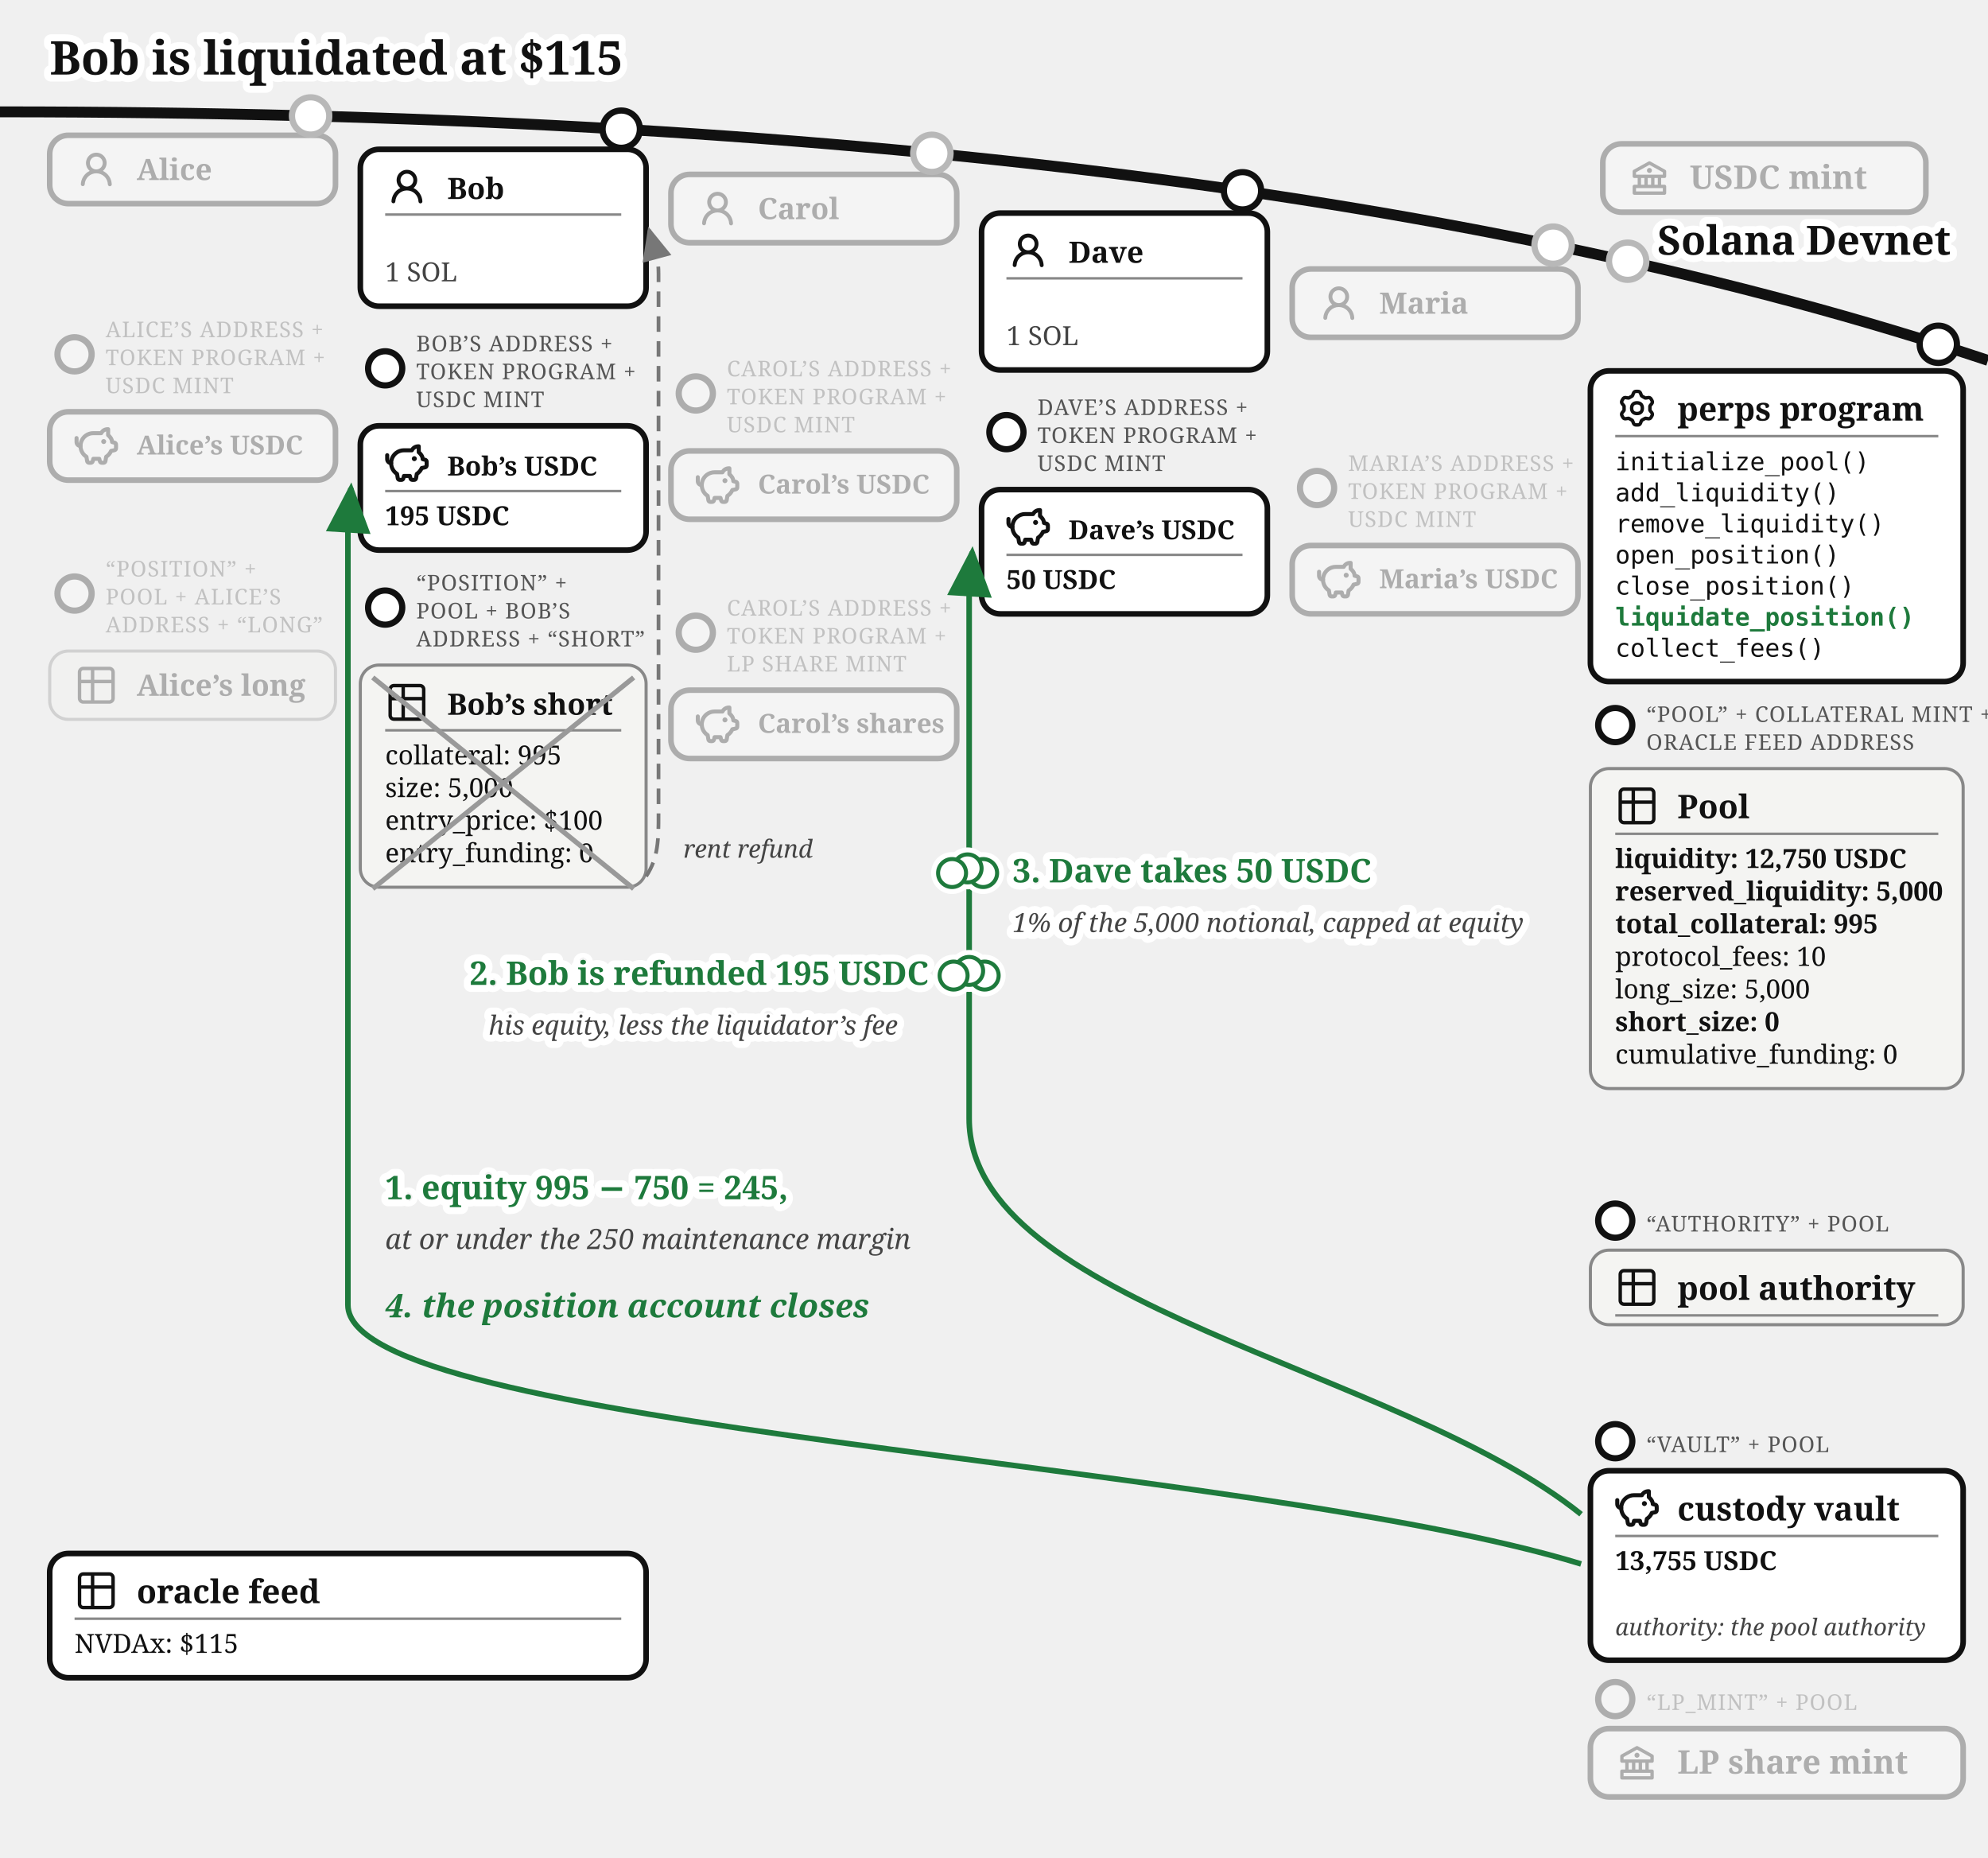
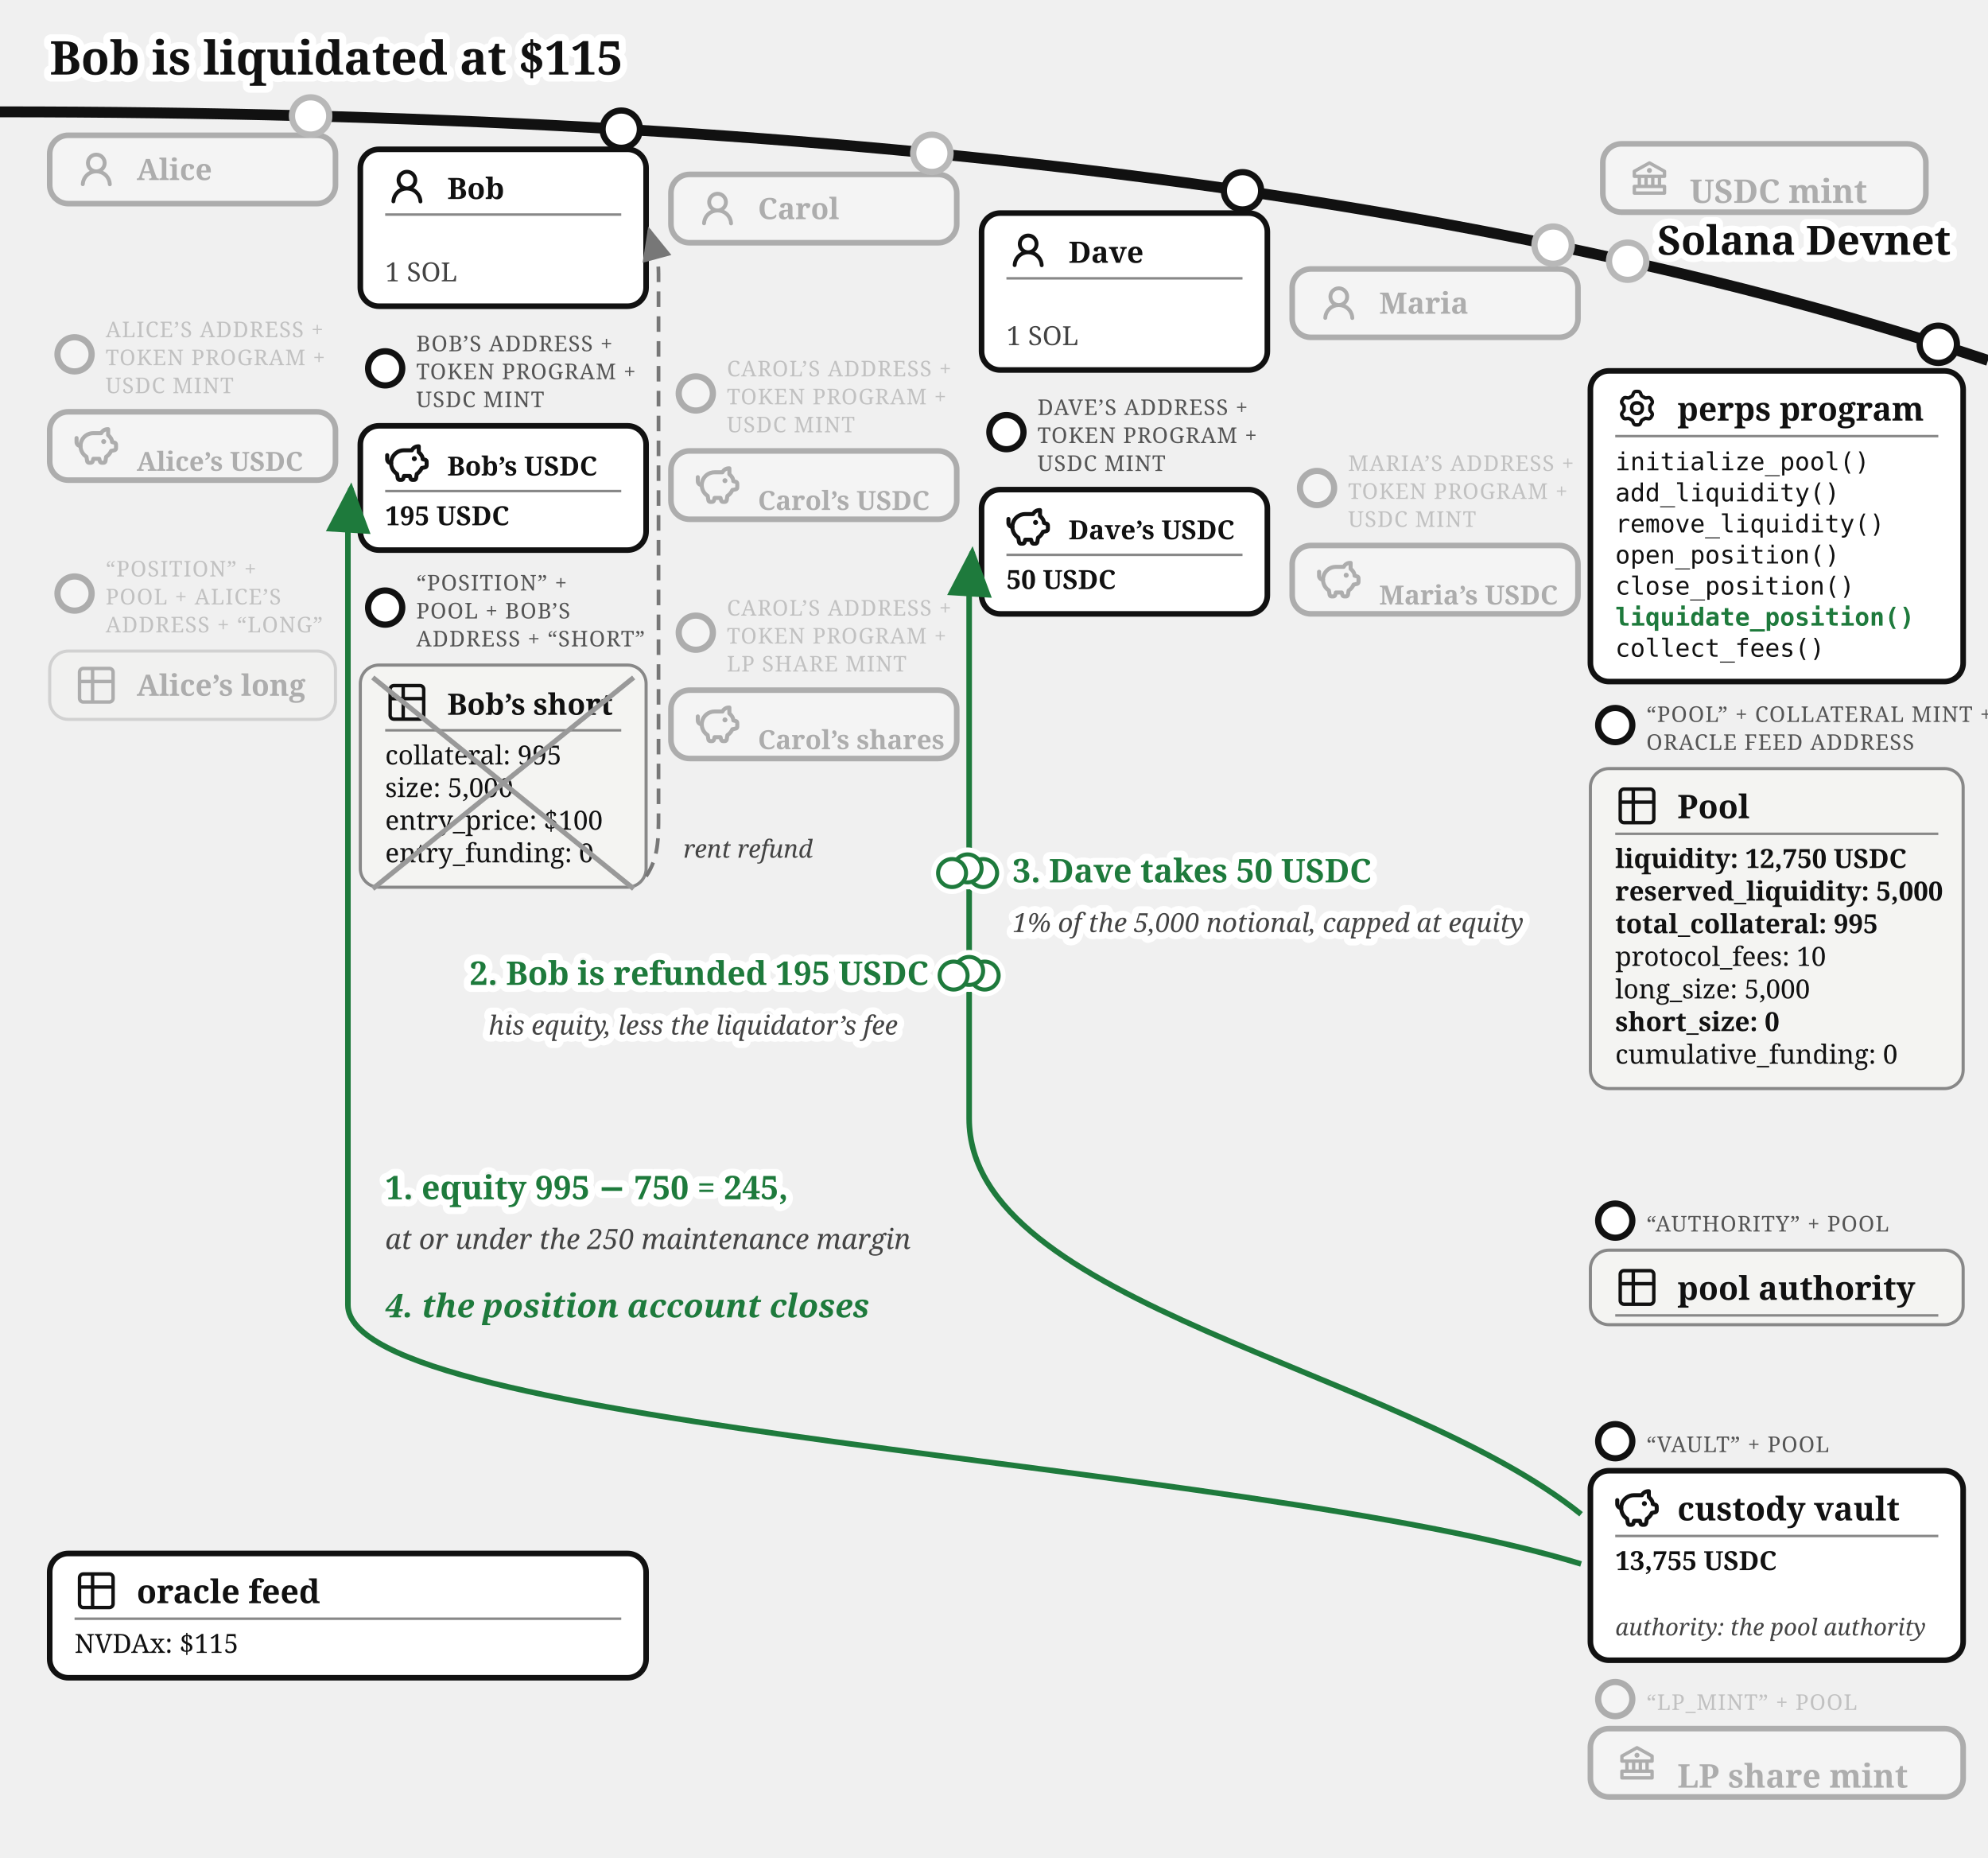
<svg xmlns="http://www.w3.org/2000/svg" viewBox="0 0 640 598" font-family="Gelasio, Georgia, serif" fill="#111">
  <text stroke="#fff" stroke-width="4.5" paint-order="stroke" stroke-linejoin="round" x="16" y="24" font-size="15" font-weight="bold">Bob is liquidated at $115</text>
  <defs>
    <marker id="perps-liq-arr" markerWidth="9" markerHeight="8" refX="8" refY="4" orient="auto">
      <path d="M0,0 L9,4 L0,8 z" fill="#1e7a3c" />
    </marker>
    <marker id="perps-liq-arr-grey" markerWidth="9" markerHeight="8" refX="8" refY="4" orient="auto">
      <path d="M0,0 L9,4 L0,8 z" fill="#777" />
    </marker>
  </defs>
  <path d="M 0,36 Q 400,36 640,116" fill="none" stroke="#111" stroke-width="3.5" />
  <text stroke="#fff" stroke-width="4.5" paint-order="stroke" stroke-linejoin="round" x="628" y="82" font-size="13" fill="#111" font-weight="bold" text-anchor="end">Solana Devnet</text>
  <circle cx="524" cy="84.073" r="7" fill="#fff" />
  <g opacity="0.3">
    <circle cx="524" cy="84.073" r="6" fill="#fff" stroke="#111" stroke-width="2" />
    <rect x="516" y="46.299" width="104" height="22" rx="6" fill="#fff" stroke="#111" stroke-width="1.8" />
    <g transform="translate(524,50.2989)">
      <g transform="translate(0.52,0.519) scale(0.54)" fill="#111">
        <path d="m21.49 7.13l-9-5a.99.99 0 0 0-.97 0l-9.01 5C2.19 7.31 2 7.64 2 8v3c0 .55.45 1 1 1h2v4H3c-.55 0-1 .45-1 1v4c0 .55.45 1 1 1h18c.55 0 1-.45 1-1v-4c0-.55-.45-1-1-1h-2v-4h2c.55 0 1-.45 1-1V8a1 1 0 0 0-.51-.87M7 12h2v4H7zm6 0v4h-2v-4zm7 6v2H4v-2zm-3-2h-2v-4h2zm3-6H4V8.59l8-4.44l8 4.44z" />
        <path d="M12 6a1.5 1.5 0 1 0 0 3a1.5 1.5 0 1 0 0-3" />
      </g>
    </g>
-     <text x="544" y="60.8" font-size="10.5" font-weight="bold">USDC mint</text>
+     <text x="544" y="65.3" font-size="10.5" font-weight="bold">USDC mint</text>
  </g>
  <circle cx="100" cy="37.317" r="7" fill="#fff" />
  <g opacity="0.3">
    <circle cx="100" cy="37.317" r="6" fill="#fff" stroke="#111" stroke-width="2" />
    <rect x="16" y="43.542" width="92" height="22" rx="6" fill="#fff" stroke="#111" stroke-width="1.8" />
    <g transform="translate(24,47.5425)">
      <g transform="translate(0.36,0.767) scale(0.8301)" fill="#111">
        <path d="M10.561 8.073a6 6 0 0 1 3.432 5.142a.75.75 0 1 1-1.498.07a4.5 4.5 0 0 0-8.99 0a.75.75 0 0 1-1.498-.07a6 6 0 0 1 3.431-5.142a3.999 3.999 0 1 1 5.123 0M10.5 5a2.5 2.5 0 1 0-5 0a2.5 2.5 0 0 0 5 0" />
      </g>
    </g>
    <text x="44" y="57.943" font-size="9.5" font-weight="bold">Alice</text>
  </g>
  <g opacity="0.3">
    <circle cx="24" cy="114.042" r="5.5" fill="#fff" stroke="#111" stroke-width="2" />
    <text x="34" y="108.542" font-size="7" letter-spacing="0.3" fill="#555">ALICE’S ADDRESS +</text>
    <text x="34" y="117.542" font-size="7" letter-spacing="0.3" fill="#555">TOKEN PROGRAM +</text>
    <text x="34" y="126.542" font-size="7" letter-spacing="0.3" fill="#555">USDC MINT</text>
    <rect x="16" y="132.542" width="92" height="22" rx="6" fill="#fff" stroke="#111" stroke-width="1.8" />
    <g transform="translate(24,136.542)">
      <g transform="translate(-0.624,-0.624) scale(0.6353)" fill="none" stroke="#111" stroke-linecap="round" stroke-linejoin="round" stroke-width="2.047">
        <path d="M14.5 5.5h-4A6.5 6.5 0 0 0 7 17.478l.288 1.738c.07.423.105.635.202.798a1 1 0 0 0 .49.416c.178.07.392.07.822.07c.397 0 .596 0 .764-.062a1 1 0 0 0 .479-.374c.1-.148.15-.34.246-.727l.209-.837h3l.21.837c.096.386.144.58.245.727a1 1 0 0 0 .479.374c.168.062.367.062.764.062c.43 0 .644 0 .821-.07a1 1 0 0 0 .49-.416c.098-.163.133-.375.203-.798L17 17.478a6.5 6.5 0 0 0 2.502-2.978l.89-.178c.77-.154 1.155-.231 1.381-.508c.227-.276.227-.669.227-1.453v-.3c0-.75 0-1.124-.212-1.396c-.212-.27-.575-.362-1.303-.544L20 10c0-1.5-1.167-2.833-2-3.5v-3h-.264c-1.37 0-2.623.774-3.236 2" />
        <path d="M15.875 9.75h-.125m.25 0a.25.25 0 1 1-.5 0a.25.25 0 0 1 .5 0M2 8v2a2 2 0 0 0 2 2" />
      </g>
    </g>
-     <text x="44" y="146.29" font-size="8.5" font-weight="bold">Alice’s USDC</text>
+     <text x="44" y="151.54" font-size="8.5" font-weight="bold">Alice’s USDC</text>
  </g>
  <g opacity="0.3">
    <circle cx="24" cy="191.042" r="5.5" fill="#fff" stroke="#111" stroke-width="2" />
    <text x="34" y="185.542" font-size="7" letter-spacing="0.3" fill="#555">“POSITION” +</text>
    <text x="34" y="194.542" font-size="7" letter-spacing="0.3" fill="#555">POOL + ALICE’S</text>
    <text x="34" y="203.542" font-size="7" letter-spacing="0.3" fill="#555">ADDRESS + “LONG”</text>
    <rect x="16" y="209.542" width="92" height="22" rx="6" fill="#f4f4f2" stroke="#888" />
    <g transform="translate(24,213.542)">
      <g transform="translate(-0.195,-0.195) scale(0.6)" fill="none" stroke="#111" stroke-linecap="round" stroke-linejoin="round" stroke-width="1.843">
        <path d="M3 5a2 2 0 0 1 2-2h14a2 2 0 0 1 2 2v14a2 2 0 0 1-2 2H5a2 2 0 0 1-2-2zm0 5h18M10 3v18" />
      </g>
    </g>
    <text x="44" y="223.942" font-size="9.5" font-weight="bold">Alice’s long</text>
  </g>
  <g>
    <circle cx="200" cy="41.573" r="6" fill="#fff" stroke="#111" stroke-width="2" />
    <rect x="116" y="48.056" width="92" height="50.5" rx="6" fill="#fff" stroke="#111" stroke-width="1.8" />
    <g transform="translate(124,53.0562)">
      <g transform="translate(0.36,0.767) scale(0.8301)" fill="#111">
        <path d="M10.561 8.073a6 6 0 0 1 3.432 5.142a.75.75 0 1 1-1.498.07a4.5 4.5 0 0 0-8.99 0a.75.75 0 0 1-1.498-.07a6 6 0 0 1 3.431-5.142a3.999 3.999 0 1 1 5.123 0M10.5 5a2.5 2.5 0 1 0-5 0a2.5 2.5 0 0 0 5 0" />
      </g>
    </g>
    <text x="144" y="64.056" font-size="9.5" font-weight="bold">Bob</text>
    <line x1="124" y1="69.056" x2="200" y2="69.056" stroke="#888" stroke-width="0.8" />
    <text x="124" y="90.556" font-size="8.5" fill="#444">1 SOL</text>
  </g>
  <g>
    <circle cx="124" cy="118.556" r="5.5" fill="#fff" stroke="#111" stroke-width="2" />
    <text x="134" y="113.056" font-size="7" letter-spacing="0.3" fill="#555">BOB’S ADDRESS +</text>
    <text x="134" y="122.056" font-size="7" letter-spacing="0.3" fill="#555">TOKEN PROGRAM +</text>
    <text x="134" y="131.056" font-size="7" letter-spacing="0.3" fill="#555">USDC MINT</text>
    <rect x="116" y="137.056" width="92" height="40" rx="6" fill="#fff" stroke="#111" stroke-width="1.8" />
    <g transform="translate(124,142.056)">
      <g transform="translate(-0.624,-0.624) scale(0.6353)" fill="none" stroke="#111" stroke-linecap="round" stroke-linejoin="round" stroke-width="2.047">
        <path d="M14.5 5.5h-4A6.5 6.5 0 0 0 7 17.478l.288 1.738c.07.423.105.635.202.798a1 1 0 0 0 .49.416c.178.07.392.07.822.07c.397 0 .596 0 .764-.062a1 1 0 0 0 .479-.374c.1-.148.15-.34.246-.727l.209-.837h3l.21.837c.096.386.144.58.245.727a1 1 0 0 0 .479.374c.168.062.367.062.764.062c.43 0 .644 0 .821-.07a1 1 0 0 0 .49-.416c.098-.163.133-.375.203-.798L17 17.478a6.5 6.5 0 0 0 2.502-2.978l.89-.178c.77-.154 1.155-.231 1.381-.508c.227-.276.227-.669.227-1.453v-.3c0-.75 0-1.124-.212-1.396c-.212-.27-.575-.362-1.303-.544L20 10c0-1.5-1.167-2.833-2-3.5v-3h-.264c-1.37 0-2.623.774-3.236 2" />
        <path d="M15.875 9.75h-.125m.25 0a.25.25 0 1 1-.5 0a.25.25 0 0 1 .5 0M2 8v2a2 2 0 0 0 2 2" />
      </g>
    </g>
    <text x="144" y="153.056" font-size="8.5" font-weight="bold">Bob’s USDC</text>
    <line x1="124" y1="158.056" x2="200" y2="158.056" stroke="#888" stroke-width="0.8" />
    <text x="124" y="169.056" font-size="8.5" font-weight="bold">195 USDC</text>
  </g>
  <g>
    <circle cx="124" cy="195.556" r="5.5" fill="#fff" stroke="#111" stroke-width="2" />
    <text x="134" y="190.056" font-size="7" letter-spacing="0.3" fill="#555">“POSITION” +</text>
    <text x="134" y="199.056" font-size="7" letter-spacing="0.3" fill="#555">POOL + BOB’S</text>
    <text x="134" y="208.056" font-size="7" letter-spacing="0.3" fill="#555">ADDRESS + “SHORT”</text>
    <rect x="116" y="214.056" width="92" height="71.5" rx="6" fill="#f4f4f2" stroke="#888" />
    <g transform="translate(124,219.056)">
      <g transform="translate(-0.195,-0.195) scale(0.6)" fill="none" stroke="#111" stroke-linecap="round" stroke-linejoin="round" stroke-width="1.843">
        <path d="M3 5a2 2 0 0 1 2-2h14a2 2 0 0 1 2 2v14a2 2 0 0 1-2 2H5a2 2 0 0 1-2-2zm0 5h18M10 3v18" />
      </g>
    </g>
    <text x="144" y="230.056" font-size="9.5" font-weight="bold">Bob’s short</text>
    <line x1="124" y1="235.056" x2="200" y2="235.056" stroke="#888" stroke-width="0.8" />
    <text x="124" y="246.056" font-size="8.5">collateral: 995</text>
    <text x="124" y="256.556" font-size="8.5">size: 5,000</text>
    <text x="124" y="267.056" font-size="8.5">entry_price: $100</text>
    <text x="124" y="277.556" font-size="8.5">entry_funding: 0</text>
    <line x1="120" y1="218.056" x2="204" y2="286.056" stroke="#999" stroke-width="1.6" />
    <line x1="120" y1="286.056" x2="204" y2="218.056" stroke="#999" stroke-width="1.6" />
  </g>
  <circle cx="300" cy="49.34" r="7" fill="#fff" />
  <g opacity="0.3">
    <circle cx="300" cy="49.34" r="6" fill="#fff" stroke="#111" stroke-width="2" />
    <rect x="216" y="56.135" width="92" height="22" rx="6" fill="#fff" stroke="#111" stroke-width="1.8" />
    <g transform="translate(224,60.1346)">
      <g transform="translate(0.36,0.767) scale(0.8301)" fill="#111">
        <path d="M10.561 8.073a6 6 0 0 1 3.432 5.142a.75.75 0 1 1-1.498.07a4.5 4.5 0 0 0-8.99 0a.75.75 0 0 1-1.498-.07a6 6 0 0 1 3.431-5.142a3.999 3.999 0 1 1 5.123 0M10.5 5a2.5 2.5 0 1 0-5 0a2.5 2.5 0 0 0 5 0" />
      </g>
    </g>
    <text x="244" y="70.535" font-size="9.5" font-weight="bold">Carol</text>
  </g>
  <g opacity="0.3">
    <circle cx="224" cy="126.635" r="5.5" fill="#fff" stroke="#111" stroke-width="2" />
    <text x="234" y="121.135" font-size="7" letter-spacing="0.3" fill="#555">CAROL’S ADDRESS +</text>
    <text x="234" y="130.135" font-size="7" letter-spacing="0.3" fill="#555">TOKEN PROGRAM +</text>
    <text x="234" y="139.135" font-size="7" letter-spacing="0.3" fill="#555">USDC MINT</text>
    <rect x="216" y="145.135" width="92" height="22" rx="6" fill="#fff" stroke="#111" stroke-width="1.8" />
    <g transform="translate(224,149.135)">
      <g transform="translate(-0.624,-0.624) scale(0.6353)" fill="none" stroke="#111" stroke-linecap="round" stroke-linejoin="round" stroke-width="2.047">
        <path d="M14.5 5.5h-4A6.5 6.5 0 0 0 7 17.478l.288 1.738c.07.423.105.635.202.798a1 1 0 0 0 .49.416c.178.07.392.07.822.07c.397 0 .596 0 .764-.062a1 1 0 0 0 .479-.374c.1-.148.15-.34.246-.727l.209-.837h3l.21.837c.096.386.144.58.245.727a1 1 0 0 0 .479.374c.168.062.367.062.764.062c.43 0 .644 0 .821-.07a1 1 0 0 0 .49-.416c.098-.163.133-.375.203-.798L17 17.478a6.5 6.5 0 0 0 2.502-2.978l.89-.178c.77-.154 1.155-.231 1.381-.508c.227-.276.227-.669.227-1.453v-.3c0-.75 0-1.124-.212-1.396c-.212-.27-.575-.362-1.303-.544L20 10c0-1.5-1.167-2.833-2-3.5v-3h-.264c-1.37 0-2.623.774-3.236 2" />
        <path d="M15.875 9.75h-.125m.25 0a.25.25 0 1 1-.5 0a.25.25 0 0 1 .5 0M2 8v2a2 2 0 0 0 2 2" />
      </g>
    </g>
-     <text x="244" y="158.88" font-size="8.5" font-weight="bold">Carol’s USDC</text>
+     <text x="244" y="164.13" font-size="8.5" font-weight="bold">Carol’s USDC</text>
  </g>
  <g opacity="0.3">
    <circle cx="224" cy="203.635" r="5.5" fill="#fff" stroke="#111" stroke-width="2" />
    <text x="234" y="198.135" font-size="7" letter-spacing="0.3" fill="#555">CAROL’S ADDRESS +</text>
    <text x="234" y="207.135" font-size="7" letter-spacing="0.3" fill="#555">TOKEN PROGRAM +</text>
    <text x="234" y="216.135" font-size="7" letter-spacing="0.3" fill="#555">LP SHARE MINT</text>
    <rect x="216" y="222.135" width="92" height="22" rx="6" fill="#fff" stroke="#111" stroke-width="1.8" />
    <g transform="translate(224,226.135)">
      <g transform="translate(-0.624,-0.624) scale(0.6353)" fill="none" stroke="#111" stroke-linecap="round" stroke-linejoin="round" stroke-width="2.047">
        <path d="M14.5 5.5h-4A6.5 6.5 0 0 0 7 17.478l.288 1.738c.07.423.105.635.202.798a1 1 0 0 0 .49.416c.178.07.392.07.822.07c.397 0 .596 0 .764-.062a1 1 0 0 0 .479-.374c.1-.148.15-.34.246-.727l.209-.837h3l.21.837c.096.386.144.58.245.727a1 1 0 0 0 .479.374c.168.062.367.062.764.062c.43 0 .644 0 .821-.07a1 1 0 0 0 .49-.416c.098-.163.133-.375.203-.798L17 17.478a6.5 6.5 0 0 0 2.502-2.978l.89-.178c.77-.154 1.155-.231 1.381-.508c.227-.276.227-.669.227-1.453v-.3c0-.75 0-1.124-.212-1.396c-.212-.27-.575-.362-1.303-.544L20 10c0-1.5-1.167-2.833-2-3.5v-3h-.264c-1.37 0-2.623.774-3.236 2" />
        <path d="M15.875 9.75h-.125m.25 0a.25.25 0 1 1-.5 0a.25.25 0 0 1 .5 0M2 8v2a2 2 0 0 0 2 2" />
      </g>
    </g>
-     <text x="244" y="235.88" font-size="8.5" font-weight="bold">Carol’s shares</text>
+     <text x="244" y="241.13" font-size="8.5" font-weight="bold">Carol’s shares</text>
  </g>
  <g>
    <circle cx="400" cy="61.403" r="6" fill="#fff" stroke="#111" stroke-width="2" />
    <rect x="316" y="68.585" width="92" height="50.5" rx="6" fill="#fff" stroke="#111" stroke-width="1.8" />
    <g transform="translate(324,73.5846)">
      <g transform="translate(0.36,0.767) scale(0.8301)" fill="#111">
        <path d="M10.561 8.073a6 6 0 0 1 3.432 5.142a.75.75 0 1 1-1.498.07a4.5 4.5 0 0 0-8.99 0a.75.75 0 0 1-1.498-.07a6 6 0 0 1 3.431-5.142a3.999 3.999 0 1 1 5.123 0M10.5 5a2.5 2.5 0 1 0-5 0a2.5 2.5 0 0 0 5 0" />
      </g>
    </g>
    <text x="344" y="84.585" font-size="9.5" font-weight="bold">Dave</text>
    <line x1="324" y1="89.585" x2="400" y2="89.585" stroke="#888" stroke-width="0.8" />
    <text x="324" y="111.085" font-size="8.5" fill="#444">1 SOL</text>
  </g>
  <g>
    <circle cx="324" cy="139.085" r="5.5" fill="#fff" stroke="#111" stroke-width="2" />
    <text x="334" y="133.585" font-size="7" letter-spacing="0.3" fill="#555">DAVE’S ADDRESS +</text>
    <text x="334" y="142.585" font-size="7" letter-spacing="0.3" fill="#555">TOKEN PROGRAM +</text>
    <text x="334" y="151.585" font-size="7" letter-spacing="0.3" fill="#555">USDC MINT</text>
    <rect x="316" y="157.585" width="92" height="40" rx="6" fill="#fff" stroke="#111" stroke-width="1.8" />
    <g transform="translate(324,162.585)">
      <g transform="translate(-0.624,-0.624) scale(0.6353)" fill="none" stroke="#111" stroke-linecap="round" stroke-linejoin="round" stroke-width="2.047">
        <path d="M14.5 5.5h-4A6.5 6.5 0 0 0 7 17.478l.288 1.738c.07.423.105.635.202.798a1 1 0 0 0 .49.416c.178.07.392.07.822.07c.397 0 .596 0 .764-.062a1 1 0 0 0 .479-.374c.1-.148.15-.34.246-.727l.209-.837h3l.21.837c.096.386.144.58.245.727a1 1 0 0 0 .479.374c.168.062.367.062.764.062c.43 0 .644 0 .821-.07a1 1 0 0 0 .49-.416c.098-.163.133-.375.203-.798L17 17.478a6.5 6.5 0 0 0 2.502-2.978l.89-.178c.77-.154 1.155-.231 1.381-.508c.227-.276.227-.669.227-1.453v-.3c0-.75 0-1.124-.212-1.396c-.212-.27-.575-.362-1.303-.544L20 10c0-1.5-1.167-2.833-2-3.5v-3h-.264c-1.37 0-2.623.774-3.236 2" />
        <path d="M15.875 9.75h-.125m.25 0a.25.25 0 1 1-.5 0a.25.25 0 0 1 .5 0M2 8v2a2 2 0 0 0 2 2" />
      </g>
    </g>
    <text x="344" y="173.585" font-size="8.5" font-weight="bold">Dave’s USDC</text>
    <line x1="324" y1="178.585" x2="400" y2="178.585" stroke="#888" stroke-width="0.8" />
    <text x="324" y="189.585" font-size="8.5" font-weight="bold">50 USDC</text>
  </g>
  <circle cx="500" cy="78.893" r="7" fill="#fff" />
  <g opacity="0.3">
    <circle cx="500" cy="78.893" r="6" fill="#fff" stroke="#111" stroke-width="2" />
    <rect x="416" y="86.573" width="92" height="22" rx="6" fill="#fff" stroke="#111" stroke-width="1.8" />
    <g transform="translate(424,90.5729)">
      <g transform="translate(0.36,0.767) scale(0.8301)" fill="#111">
        <path d="M10.561 8.073a6 6 0 0 1 3.432 5.142a.75.75 0 1 1-1.498.07a4.5 4.5 0 0 0-8.99 0a.75.75 0 0 1-1.498-.07a6 6 0 0 1 3.431-5.142a3.999 3.999 0 1 1 5.123 0M10.5 5a2.5 2.5 0 1 0-5 0a2.5 2.5 0 0 0 5 0" />
      </g>
    </g>
    <text x="444" y="100.973" font-size="9.5" font-weight="bold">Maria</text>
  </g>
  <g opacity="0.3">
    <circle cx="424" cy="157.073" r="5.5" fill="#fff" stroke="#111" stroke-width="2" />
    <text x="434" y="151.573" font-size="7" letter-spacing="0.3" fill="#555">MARIA’S ADDRESS +</text>
    <text x="434" y="160.573" font-size="7" letter-spacing="0.3" fill="#555">TOKEN PROGRAM +</text>
    <text x="434" y="169.573" font-size="7" letter-spacing="0.3" fill="#555">USDC MINT</text>
    <rect x="416" y="175.573" width="92" height="22" rx="6" fill="#fff" stroke="#111" stroke-width="1.8" />
    <g transform="translate(424,179.573)">
      <g transform="translate(-0.624,-0.624) scale(0.6353)" fill="none" stroke="#111" stroke-linecap="round" stroke-linejoin="round" stroke-width="2.047">
        <path d="M14.5 5.5h-4A6.5 6.5 0 0 0 7 17.478l.288 1.738c.07.423.105.635.202.798a1 1 0 0 0 .49.416c.178.07.392.07.822.07c.397 0 .596 0 .764-.062a1 1 0 0 0 .479-.374c.1-.148.15-.34.246-.727l.209-.837h3l.21.837c.096.386.144.58.245.727a1 1 0 0 0 .479.374c.168.062.367.062.764.062c.43 0 .644 0 .821-.07a1 1 0 0 0 .49-.416c.098-.163.133-.375.203-.798L17 17.478a6.5 6.5 0 0 0 2.502-2.978l.89-.178c.77-.154 1.155-.231 1.381-.508c.227-.276.227-.669.227-1.453v-.3c0-.75 0-1.124-.212-1.396c-.212-.27-.575-.362-1.303-.544L20 10c0-1.5-1.167-2.833-2-3.5v-3h-.264c-1.37 0-2.623.774-3.236 2" />
        <path d="M15.875 9.75h-.125m.25 0a.25.25 0 1 1-.5 0a.25.25 0 0 1 .5 0M2 8v2a2 2 0 0 0 2 2" />
      </g>
    </g>
-     <text x="444" y="189.32" font-size="8.5" font-weight="bold">Maria’s USDC</text>
+     <text x="444" y="194.57" font-size="8.5" font-weight="bold">Maria’s USDC</text>
  </g>
  <g>
    <circle cx="624" cy="110.812" r="6" fill="#fff" stroke="#111" stroke-width="2" />
    <rect x="512" y="119.37" width="120" height="100" rx="6" fill="#fff" stroke="#111" stroke-width="1.8" />
    <g transform="translate(520,124.37)">
      <g transform="translate(0.951,0.952) scale(0.864)" fill="none" stroke="#111" stroke-linecap="round" stroke-linejoin="round" stroke-width="1.28">
        <path d="M11.808 7.727c0 .05.017.1.048.14l.667.84a.96.96 0 0 1 .082 1.08l-.392.676a.96.96 0 0 1-.975.47l-1.063-.16a.23.23 0 0 0-.145.027l-1.26.727a.23.23 0 0 0-.096.112l-.392 1a.96.96 0 0 1-.893.611h-.782a.96.96 0 0 1-.893-.61l-.392-1a.23.23 0 0 0-.096-.113L3.967 10.8a.23.23 0 0 0-.145-.028l-1.063.162a.96.96 0 0 1-.976-.47l-.39-.677a.96.96 0 0 1 .08-1.08l.67-.84a.22.22 0 0 0 .05-.14V6.273c0-.05-.018-.1-.05-.14l-.67-.84a.96.96 0 0 1-.08-1.08l.39-.676a.96.96 0 0 1 .976-.47l1.06.16a.23.23 0 0 0 .145-.027l1.262-.73a.23.23 0 0 0 .096-.113l.394-.996A.96.96 0 0 1 6.61.75h.784a.96.96 0 0 1 .893.61l.392.997q.028.075.096.116l1.26.727a.23.23 0 0 0 .145.028l1.062-.162a.96.96 0 0 1 .976.47l.391.677a.96.96 0 0 1-.081 1.08l-.67.84a.22.22 0 0 0-.049.14v1.454Z" />
        <path d="M7 8.996c1.277 0 1.996-.719 1.996-1.996S8.277 5.004 7 5.004S5.004 5.723 5.004 7S5.723 8.996 7 8.996" />
      </g>
    </g>
    <text x="540" y="135.37" font-size="10.5" font-weight="bold">perps program</text>
    <line x1="520" y1="140.37" x2="624" y2="140.37" stroke="#888" stroke-width="0.8" />
    <text x="520" y="151.37" font-size="8" font-family="'DejaVu Sans Mono', Menlo, monospace">initialize_pool()</text>
    <text x="520" y="161.37" font-size="8" font-family="'DejaVu Sans Mono', Menlo, monospace">add_liquidity()</text>
    <text x="520" y="171.37" font-size="8" font-family="'DejaVu Sans Mono', Menlo, monospace">remove_liquidity()</text>
    <text x="520" y="181.37" font-size="8" font-family="'DejaVu Sans Mono', Menlo, monospace">open_position()</text>
    <text x="520" y="191.37" font-size="8" font-family="'DejaVu Sans Mono', Menlo, monospace">close_position()</text>
    <text x="520" y="201.37" font-size="8" font-family="'DejaVu Sans Mono', Menlo, monospace" font-weight="bold" fill="#1e7a3c">liquidate_position()</text>
    <text x="520" y="211.37" font-size="8" font-family="'DejaVu Sans Mono', Menlo, monospace">collect_fees()</text>
  </g>
  <g>
    <circle cx="520" cy="233.37" r="5.5" fill="#fff" stroke="#111" stroke-width="2" />
    <text x="530" y="232.37" font-size="7" letter-spacing="0.3" fill="#555">“POOL” + COLLATERAL MINT +</text>
    <text x="530" y="241.37" font-size="7" letter-spacing="0.3" fill="#555">ORACLE FEED ADDRESS</text>
    <rect x="512" y="247.37" width="120" height="103" rx="6" fill="#f4f4f2" stroke="#888" />
    <g transform="translate(520,252.37)">
      <g transform="translate(-0.195,-0.195) scale(0.6)" fill="none" stroke="#111" stroke-linecap="round" stroke-linejoin="round" stroke-width="1.843">
        <path d="M3 5a2 2 0 0 1 2-2h14a2 2 0 0 1 2 2v14a2 2 0 0 1-2 2H5a2 2 0 0 1-2-2zm0 5h18M10 3v18" />
      </g>
    </g>
    <text x="540" y="263.37" font-size="10.5" font-weight="bold">Pool</text>
    <line x1="520" y1="268.37" x2="624" y2="268.37" stroke="#888" stroke-width="0.8" />
    <text x="520" y="279.37" font-size="8.5" font-weight="bold">liquidity: 12,750 USDC</text>
    <text x="520" y="289.87" font-size="8.5" font-weight="bold">reserved_liquidity: 5,000</text>
    <text x="520" y="300.37" font-size="8.5" font-weight="bold">total_collateral: 995</text>
    <text x="520" y="310.87" font-size="8.5">protocol_fees: 10</text>
    <text x="520" y="321.37" font-size="8.5">long_size: 5,000</text>
    <text x="520" y="331.87" font-size="8.5" font-weight="bold">short_size: 0</text>
    <text x="520" y="342.37" font-size="8.5">cumulative_funding: 0</text>
  </g>
  <g>
    <circle cx="520" cy="392.87" r="5.5" fill="#fff" stroke="#111" stroke-width="2" />
    <text x="530" y="396.37" font-size="7" letter-spacing="0.3" fill="#555">“AUTHORITY” + POOL</text>
    <rect x="512" y="402.37" width="120" height="24" rx="6" fill="#f4f4f2" stroke="#888" />
    <g transform="translate(520,407.37)">
      <g transform="translate(-0.195,-0.195) scale(0.6)" fill="none" stroke="#111" stroke-linecap="round" stroke-linejoin="round" stroke-width="1.843">
        <path d="M3 5a2 2 0 0 1 2-2h14a2 2 0 0 1 2 2v14a2 2 0 0 1-2 2H5a2 2 0 0 1-2-2zm0 5h18M10 3v18" />
      </g>
    </g>
    <text x="540" y="418.37" font-size="10.5" font-weight="bold">pool authority</text>
    <line x1="520" y1="423.37" x2="624" y2="423.37" stroke="#888" stroke-width="0.8" />
  </g>
  <g>
    <circle cx="520" cy="463.87" r="5.5" fill="#fff" stroke="#111" stroke-width="2" />
    <text x="530" y="467.37" font-size="7" letter-spacing="0.3" fill="#555">“VAULT” + POOL</text>
    <rect x="512" y="473.37" width="120" height="61" rx="6" fill="#fff" stroke="#111" stroke-width="1.8" />
    <g transform="translate(520,478.37)">
      <g transform="translate(-0.624,-0.624) scale(0.6353)" fill="none" stroke="#111" stroke-linecap="round" stroke-linejoin="round" stroke-width="2.047">
        <path d="M14.5 5.5h-4A6.5 6.5 0 0 0 7 17.478l.288 1.738c.07.423.105.635.202.798a1 1 0 0 0 .49.416c.178.07.392.07.822.07c.397 0 .596 0 .764-.062a1 1 0 0 0 .479-.374c.1-.148.15-.34.246-.727l.209-.837h3l.21.837c.096.386.144.58.245.727a1 1 0 0 0 .479.374c.168.062.367.062.764.062c.43 0 .644 0 .821-.07a1 1 0 0 0 .49-.416c.098-.163.133-.375.203-.798L17 17.478a6.5 6.5 0 0 0 2.502-2.978l.89-.178c.77-.154 1.155-.231 1.381-.508c.227-.276.227-.669.227-1.453v-.3c0-.75 0-1.124-.212-1.396c-.212-.27-.575-.362-1.303-.544L20 10c0-1.5-1.167-2.833-2-3.5v-3h-.264c-1.37 0-2.623.774-3.236 2" />
        <path d="M15.875 9.75h-.125m.25 0a.25.25 0 1 1-.5 0a.25.25 0 0 1 .5 0M2 8v2a2 2 0 0 0 2 2" />
      </g>
    </g>
    <text x="540" y="489.37" font-size="10.5" font-weight="bold">custody vault</text>
    <line x1="520" y1="494.37" x2="624" y2="494.37" stroke="#888" stroke-width="0.8" />
    <text x="520" y="505.37" font-size="8.5" font-weight="bold">13,755 USDC</text>
    <text x="520" y="526.37" font-size="7.5" font-style="italic" fill="#444">authority: the pool authority</text>
  </g>
  <g opacity="0.3">
    <circle cx="520" cy="546.87" r="5.5" fill="#fff" stroke="#111" stroke-width="2" />
    <text x="530" y="550.37" font-size="7" letter-spacing="0.3" fill="#555">“LP_MINT” + POOL</text>
    <rect x="512" y="556.37" width="120" height="22" rx="6" fill="#fff" stroke="#111" stroke-width="1.8" />
    <g transform="translate(520,560.37)">
      <g transform="translate(0.52,0.519) scale(0.54)" fill="#111">
        <path d="m21.49 7.13l-9-5a.99.99 0 0 0-.97 0l-9.01 5C2.19 7.31 2 7.64 2 8v3c0 .55.45 1 1 1h2v4H3c-.55 0-1 .45-1 1v4c0 .55.45 1 1 1h18c.55 0 1-.45 1-1v-4c0-.55-.45-1-1-1h-2v-4h2c.55 0 1-.45 1-1V8a1 1 0 0 0-.51-.87M7 12h2v4H7zm6 0v4h-2v-4zm7 6v2H4v-2zm-3-2h-2v-4h2zm3-6H4V8.59l8-4.44l8 4.44z" />
        <path d="M12 6a1.5 1.5 0 1 0 0 3a1.5 1.5 0 1 0 0-3" />
      </g>
    </g>
-     <text x="540" y="570.87" font-size="10.5" font-weight="bold">LP share mint</text>
+     <text x="540" y="575.37" font-size="10.5" font-weight="bold">LP share mint</text>
  </g>
  <g>
    <rect x="16" y="500" width="192" height="40" rx="6" fill="#fff" stroke="#111" stroke-width="1.8" />
    <g transform="translate(24,505)">
      <g transform="translate(-0.195,-0.195) scale(0.6)" fill="none" stroke="#111" stroke-linecap="round" stroke-linejoin="round" stroke-width="1.843">
        <path d="M3 5a2 2 0 0 1 2-2h14a2 2 0 0 1 2 2v14a2 2 0 0 1-2 2H5a2 2 0 0 1-2-2zm0 5h18M10 3v18" />
      </g>
    </g>
    <text x="44" y="516" font-size="10.5" font-weight="bold">oracle feed</text>
    <line x1="24" y1="521" x2="200" y2="521" stroke="#888" stroke-width="0.8" />
    <text x="24" y="532" font-size="8.5">NVDAx: $115</text>
  </g>
  <path d="M 509,503.37 C 400,470 112,460 112,420 L 112,168.056 C 112,160.056 112.938,158.054 113,157.056" fill="none" stroke="#1e7a3c" stroke-width="1.8" marker-end="url(#perps-liq-arr)" />
  <path d="M 509,487.37 C 450,440 312,420 312,360 L 312,188.585 C 312,180.585 312.938,178.583 313,177.585" fill="none" stroke="#1e7a3c" stroke-width="1.8" marker-end="url(#perps-liq-arr)" />
  <text stroke="#fff" stroke-width="4.5" paint-order="stroke" stroke-linejoin="round" x="299" y="317" font-size="10.5" fill="#1e7a3c" font-weight="bold" text-anchor="end">2. Bob is refunded 195 USDC</text>
  <text stroke="#fff" stroke-width="4.5" paint-order="stroke" stroke-linejoin="round" x="157.25" y="333" font-size="8.5" fill="#444" font-style="italic" text-anchor="start">his equity, less the liquidator’s fee</text>
  <text stroke="#fff" stroke-width="4.5" paint-order="stroke" stroke-linejoin="round" x="326" y="284" font-size="10.5" fill="#1e7a3c" font-weight="bold" text-anchor="start">3. Dave takes 50 USDC</text>
  <text stroke="#fff" stroke-width="4.5" paint-order="stroke" stroke-linejoin="round" x="326" y="300" font-size="8.5" fill="#444" font-style="italic" text-anchor="start">1% of the 5,000 notional, capped at equity</text>
  <path d="M 208,282.056 C 212,276.056 212,270.056 212,262.056 L 212,88.056 C 212,80.056 209.261,75.021 209,74.056" fill="none" stroke="#777" stroke-width="1.2" stroke-dasharray="5 3" marker-end="url(#perps-liq-arr-grey)" />
  <text x="220" y="276.056" font-size="8" fill="#444" font-style="italic" text-anchor="start">rent refund</text>
  <text stroke="#fff" stroke-width="4.5" paint-order="stroke" stroke-linejoin="round" x="124" y="386" font-size="10.5" fill="#1e7a3c" font-weight="bold" text-anchor="start">1. equity 995 − 750 = 245,</text>
  <text x="124" y="402" font-size="9" fill="#444" font-style="italic" text-anchor="start">at or under the 250 maintenance margin</text>
  <text x="124" y="424" font-size="10.5" fill="#1e7a3c" font-style="italic" text-anchor="start" font-weight="bold">4. the position account closes</text>
  <g class="coin" transform="translate(312,312.5)" fill="#fff">
    <g stroke="#fff" stroke-width="4.5">
      <circle cx="5" cy="1.5" r="4.5" />
      <circle cx="0" cy="0" r="4.5" />
      <circle cx="-5" cy="1.5" r="4.5" />
    </g>
    <g stroke="#1e7a3c" stroke-width="1.3">
      <circle cx="5" cy="1.5" r="4.5" />
      <circle cx="0" cy="0" r="4.5" />
      <circle cx="-5" cy="1.5" r="4.5" />
    </g>
  </g>
  <g class="coin" transform="translate(311.5,279.5)" fill="#fff">
    <g stroke="#fff" stroke-width="4.5">
      <circle cx="5" cy="1.5" r="4.5" />
      <circle cx="0" cy="0" r="4.5" />
      <circle cx="-5" cy="1.5" r="4.5" />
    </g>
    <g stroke="#1e7a3c" stroke-width="1.3">
      <circle cx="5" cy="1.5" r="4.5" />
      <circle cx="0" cy="0" r="4.5" />
      <circle cx="-5" cy="1.5" r="4.5" />
    </g>
  </g>
</svg>
